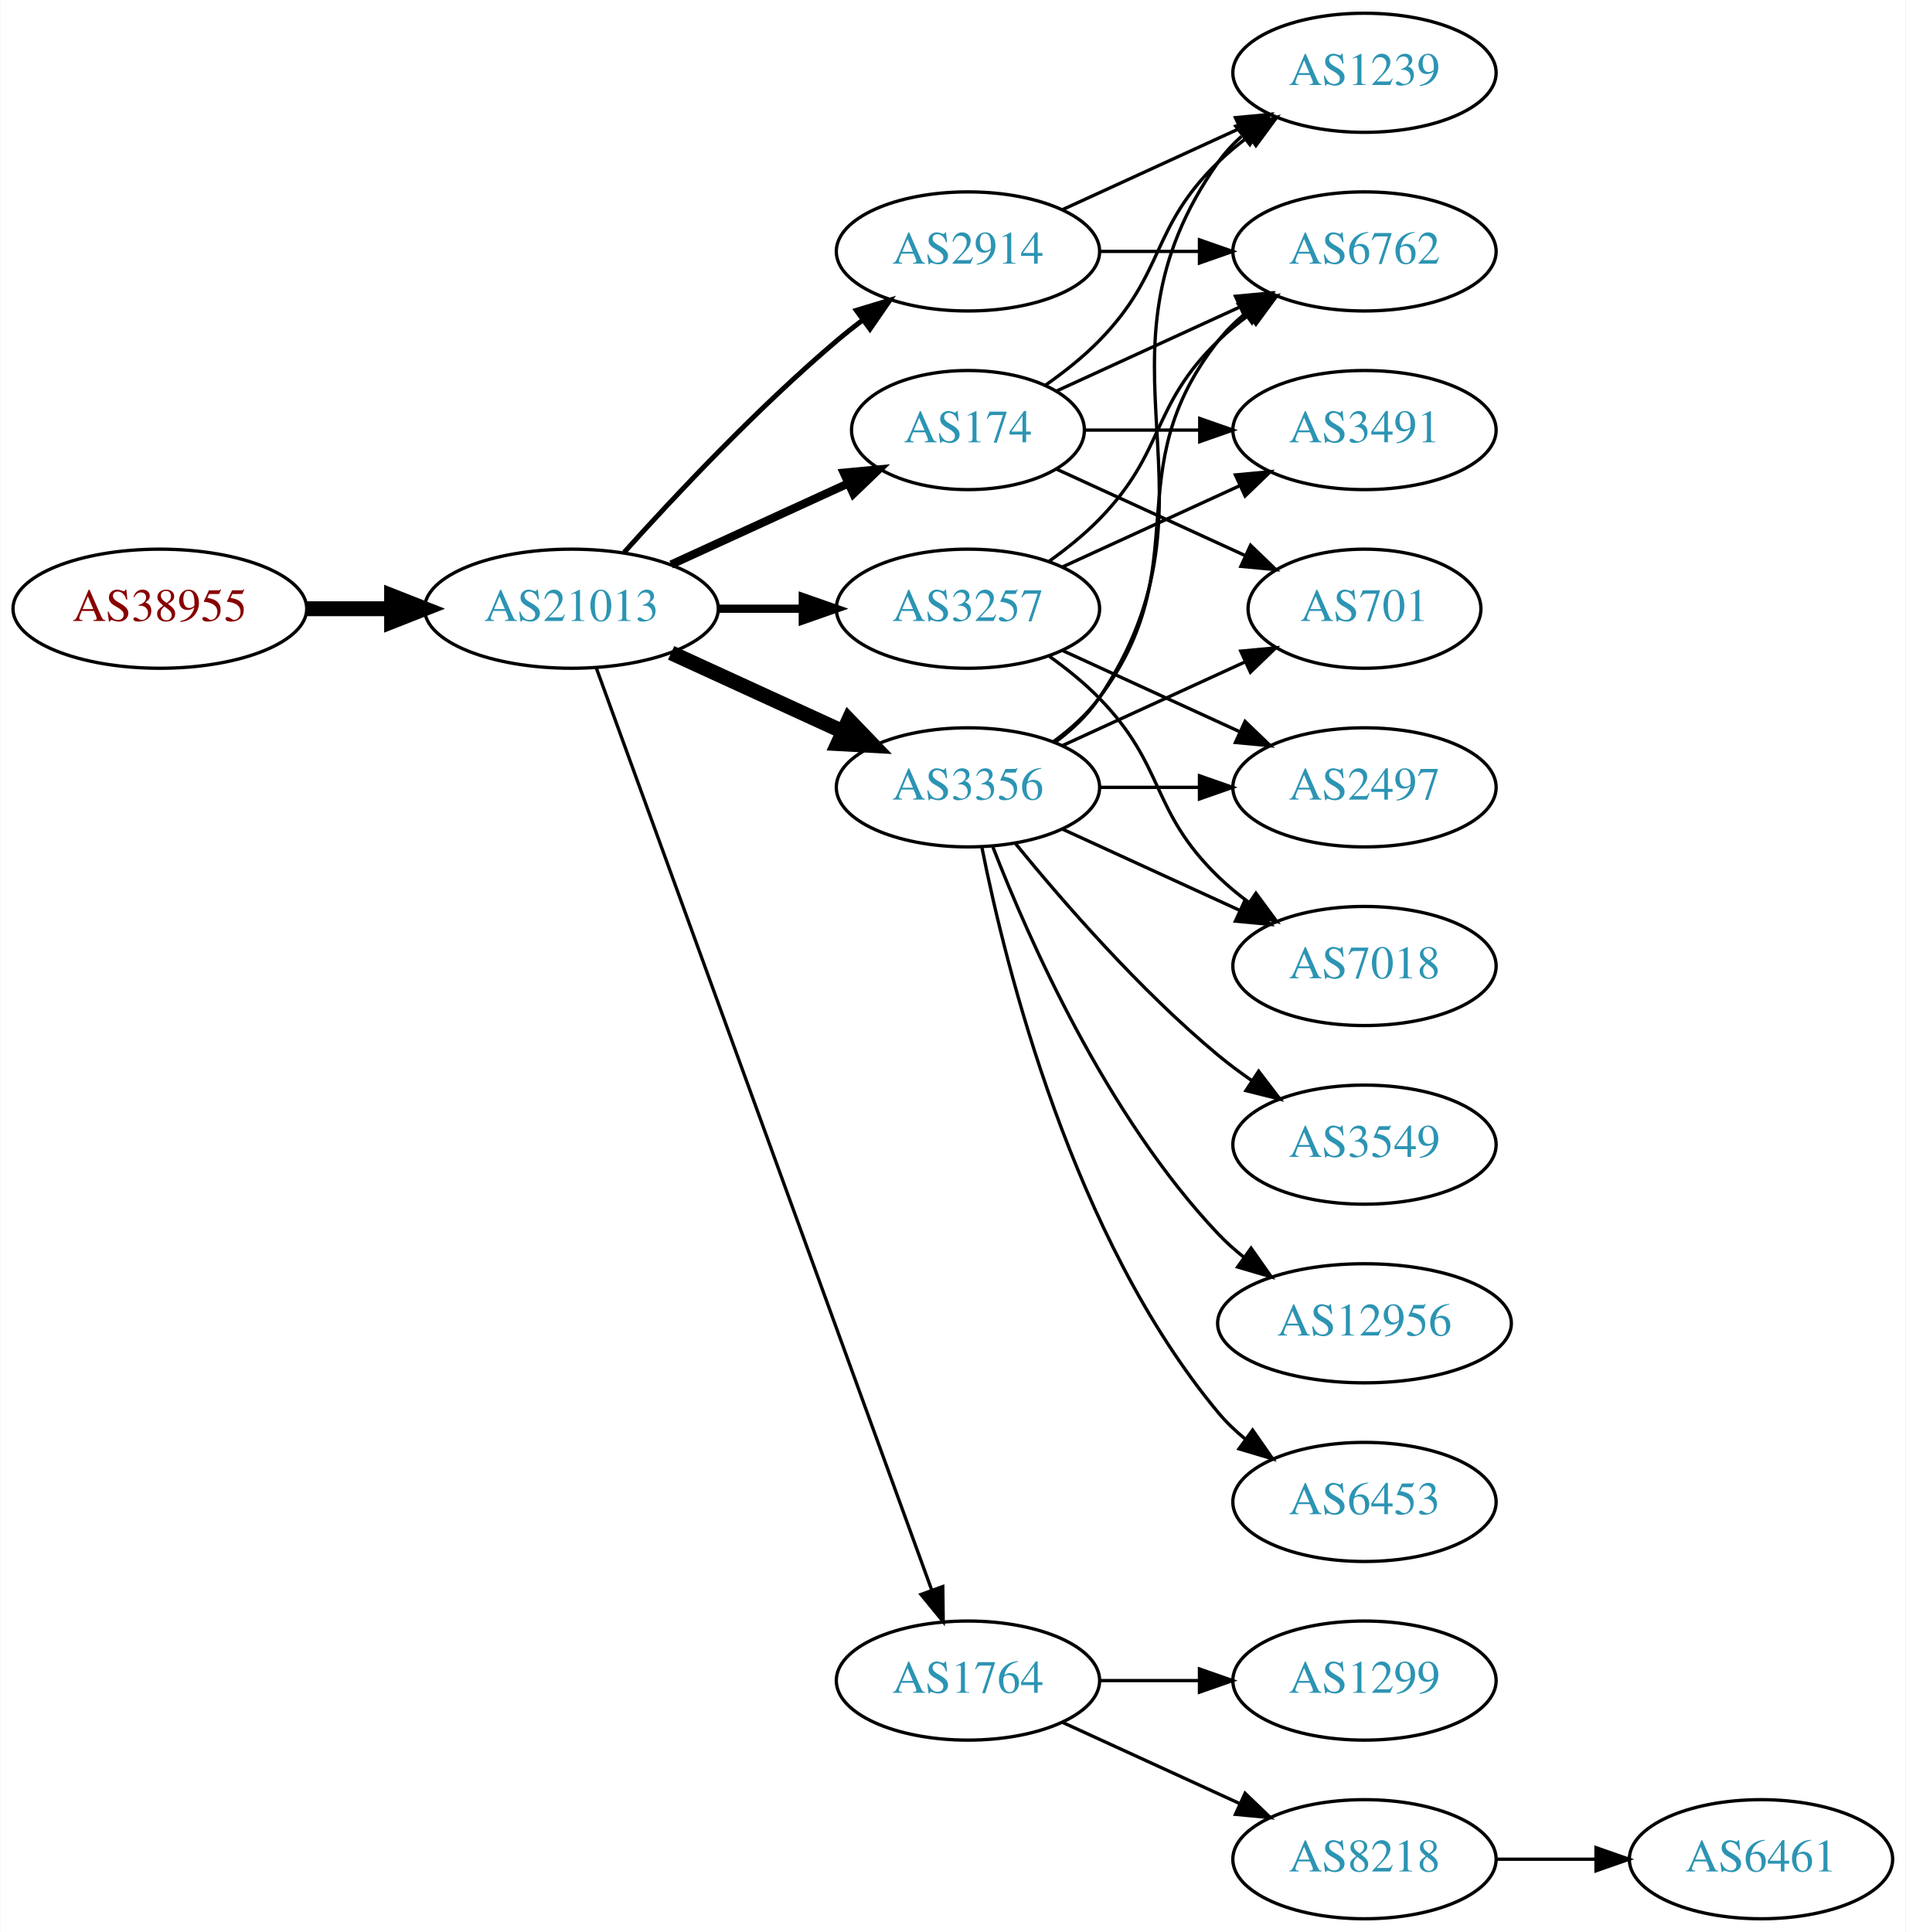
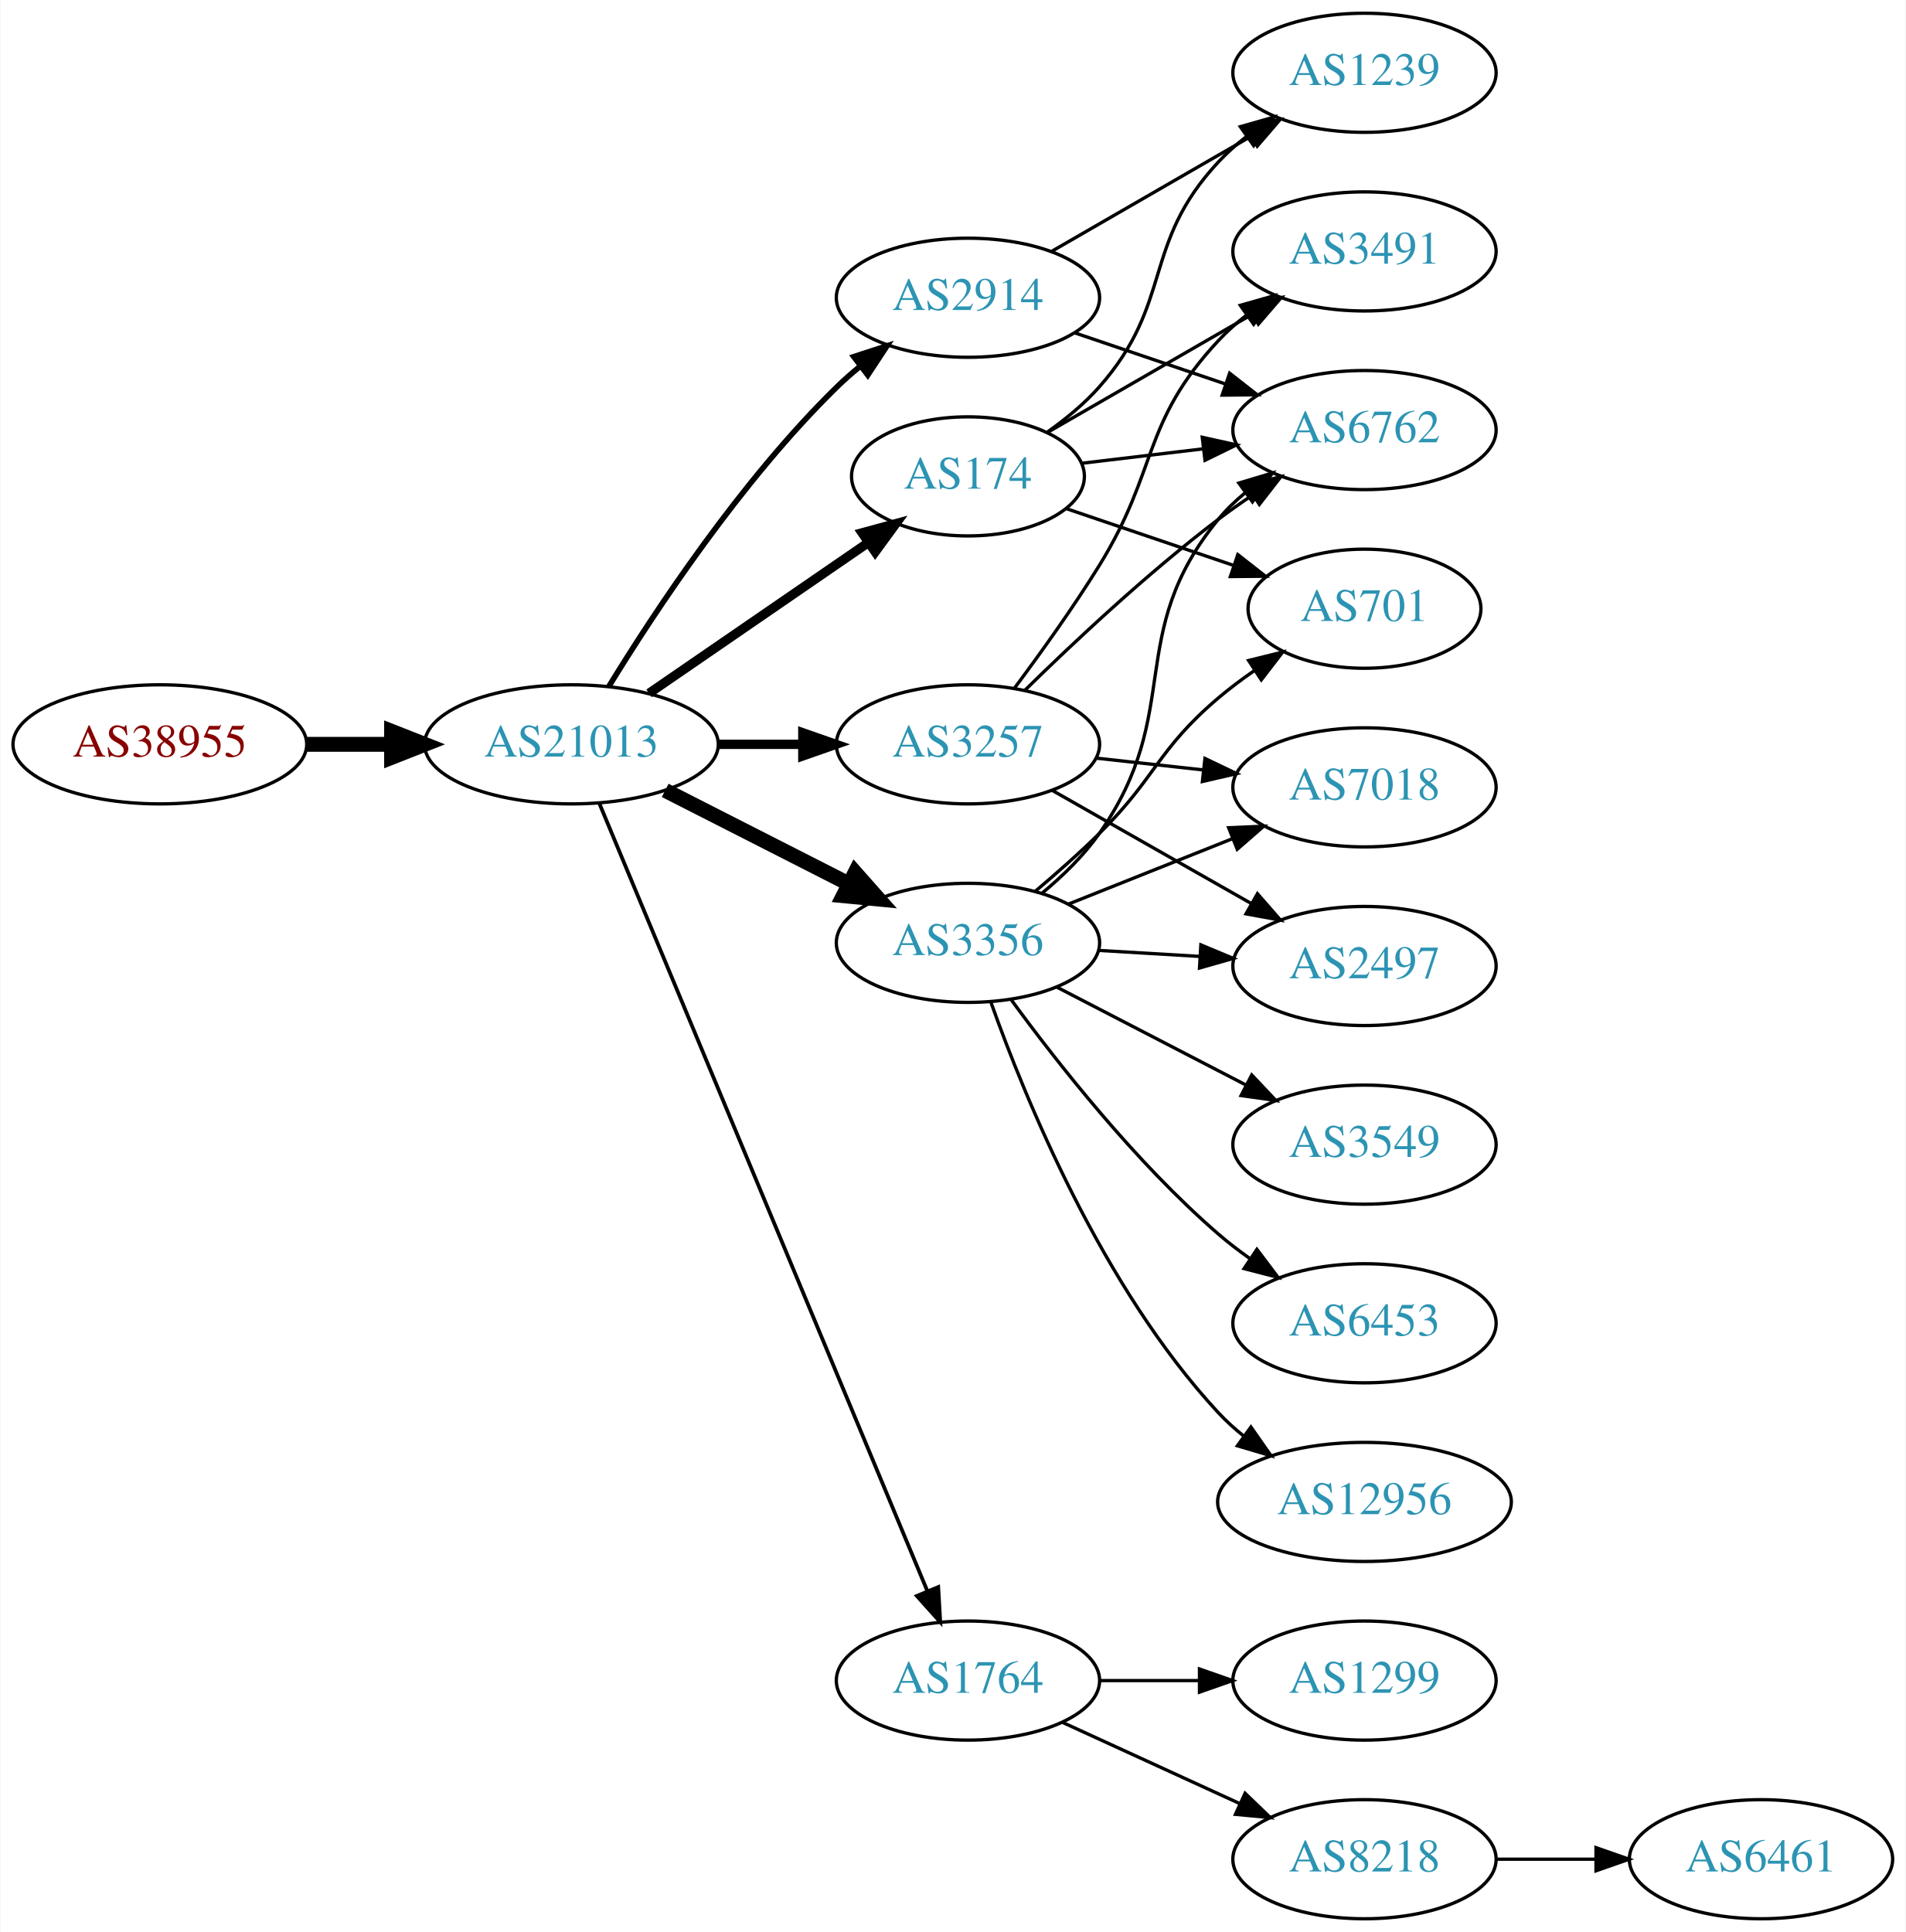
<svg xmlns="http://www.w3.org/2000/svg" xmlns:xlink="http://www.w3.org/1999/xlink" width="576pt" height="584pt" viewBox="0.00 0.00 575.76 584.00">
  <g id="graph0" class="graph" transform="scale(1 1) rotate(0) translate(4 580)">
    <polygon fill="white" stroke="none" points="-4,4 -4,-580 571.762,-580 571.762,4 -4,4" />
    <g id="node1" class="node">
      <g id="a_node1">
        <a xlink:href="/asn/38955" xlink:title="AS38955 ~ World4You Internet Services GmbH [AT]">
-           <ellipse fill="#ffffff" stroke="black" cx="44.196" cy="-396" rx="44.393" ry="18" />
-           <text text-anchor="middle" x="44.196" y="-392.3" font-family="Times,serif" font-size="14.00" fill="#880000">AS38955</text>
+           <ellipse fill="#ffffff" stroke="black" cx="44.196" cy="-355" rx="44.393" ry="18" />
+           <text text-anchor="middle" x="44.196" y="-351.3" font-family="Times,serif" font-size="14.00" fill="#880000">AS38955</text>
        </a>
      </g>
    </g>
    <g id="node2" class="node">
      <g id="a_node2">
        <a xlink:href="/asn/21013" xlink:title="AS21013 ~ Wels, AT [AT]">
-           <ellipse fill="#ffffff" stroke="black" cx="168.588" cy="-396" rx="44.393" ry="18" />
-           <text text-anchor="middle" x="168.588" y="-392.3" font-family="Times,serif" font-size="14.00" fill="#2c94b3">AS21013</text>
+           <ellipse fill="#ffffff" stroke="black" cx="168.588" cy="-355" rx="44.393" ry="18" />
+           <text text-anchor="middle" x="168.588" y="-351.3" font-family="Times,serif" font-size="14.00" fill="#2c94b3">AS21013</text>
        </a>
      </g>
    </g>
    <g id="edge1" class="edge">
-       <path fill="none" stroke="black" stroke-width="4.5" d="M88.692,-396C96.898,-396 105.569,-396 114.041,-396" />
-       <polygon fill="black" stroke="black" stroke-width="4.5" points="114.233,-399.938 124.233,-396 114.233,-392.063 114.233,-399.938" />
+       <path fill="none" stroke="black" stroke-width="4.5" d="M88.692,-355C96.898,-355 105.569,-355 114.041,-355" />
+       <polygon fill="black" stroke="black" stroke-width="4.5" points="114.233,-358.938 124.233,-355 114.233,-351.063 114.233,-358.938" />
    </g>
    <g id="node3" class="node">
      <g id="a_node3">
-         <a xlink:href="/asn/3356" xlink:title="AS3356 ~ Level 3 Parent, LLC [US]">
-           <ellipse fill="#ffffff" stroke="black" cx="288.431" cy="-342" rx="39.794" ry="18" />
-           <text text-anchor="middle" x="288.431" y="-338.3" font-family="Times,serif" font-size="14.00" fill="#2c94b3">AS3356</text>
+         <a xlink:href="/asn/174" xlink:title="AS174 ~ Cogent Communications [US]">
+           <ellipse fill="#ffffff" stroke="black" cx="288.431" cy="-436" rx="35.194" ry="18" />
+           <text text-anchor="middle" x="288.431" y="-432.3" font-family="Times,serif" font-size="14.00" fill="#2c94b3">AS174</text>
        </a>
      </g>
    </g>
    <g id="edge2" class="edge">
-       <path fill="none" stroke="black" stroke-width="4.5" d="M198.718,-382.652C214.329,-375.498 233.727,-366.609 250.399,-358.97" />
-       <polygon fill="black" stroke="black" stroke-width="4.5" points="252.4,-362.384 259.851,-354.638 249.119,-355.225 252.4,-362.384" />
+       <path fill="none" stroke="black" stroke-width="2.812" d="M192.031,-370.426C210.846,-383.359 237.843,-401.915 258.319,-415.99" />
+       <polygon fill="black" stroke="black" stroke-width="2.812" points="256.429,-418.937 266.652,-421.718 260.394,-413.169 256.429,-418.937" />
    </g>
    <g id="node4" class="node">
      <g id="a_node4">
+         <a xlink:href="/asn/2914" xlink:title="AS2914 ~ NTT America, Inc. [US]">
+           <ellipse fill="#ffffff" stroke="black" cx="288.431" cy="-490" rx="39.794" ry="18" />
+           <text text-anchor="middle" x="288.431" y="-486.3" font-family="Times,serif" font-size="14.00" fill="#2c94b3">AS2914</text>
+         </a>
+       </g>
+     </g>
+     <g id="edge3" class="edge">
+       <path fill="none" stroke="black" stroke-width="1.688" d="M179.854,-372.44C193.662,-394.991 219.851,-434.722 248.784,-463 250.924,-465.092 253.242,-467.137 255.642,-469.106" />
+       <polygon fill="black" stroke="black" stroke-width="1.688" points="253.908,-472.185 263.983,-475.464 258.152,-466.618 253.908,-472.185" />
+     </g>
+     <g id="node5" class="node">
+       <g id="a_node5">
        <a xlink:href="/asn/1764" xlink:title="AS1764 ~ NEXTLAYER-AS [AT]">
          <ellipse fill="#ffffff" stroke="black" cx="288.431" cy="-72" rx="39.794" ry="18" />
          <text text-anchor="middle" x="288.431" y="-68.3" font-family="Times,serif" font-size="14.00" fill="#2c94b3">AS1764</text>
        </a>
      </g>
    </g>
-     <g id="edge3" class="edge">
-       <path fill="none" stroke="black" d="M176.092,-378.119C195.649,-324.349 254.016,-163.871 277.491,-99.33" />
-       <polygon fill="black" stroke="black" points="280.818,-100.42 280.947,-89.826 274.24,-98.027 280.818,-100.42" />
-     </g>
-     <g id="node5" class="node">
-       <g id="a_node5">
-         <a xlink:href="/asn/2914" xlink:title="AS2914 ~ NTT America, Inc. [US]">
-           <ellipse fill="#ffffff" stroke="black" cx="288.431" cy="-504" rx="39.794" ry="18" />
-           <text text-anchor="middle" x="288.431" y="-500.3" font-family="Times,serif" font-size="14.00" fill="#2c94b3">AS2914</text>
-         </a>
-       </g>
-     </g>
    <g id="edge4" class="edge">
-       <path fill="none" stroke="black" stroke-width="1.5" d="M184.521,-413.044C199.847,-430.097 224.782,-456.65 248.784,-477 251.281,-479.117 253.942,-481.232 256.653,-483.293" />
-       <polygon fill="black" stroke="black" stroke-width="1.5" points="254.69,-486.194 264.83,-489.266 258.819,-480.541 254.69,-486.194" />
+       <path fill="none" stroke="black" stroke-width="1.125" d="M176.96,-337.297C196.924,-289.353 252.144,-156.741 276.1,-99.212" />
+       <polygon fill="black" stroke="black" stroke-width="1.125" points="279.449,-100.273 280.062,-89.696 272.987,-97.582 279.449,-100.273" />
    </g>
    <g id="node6" class="node">
      <g id="a_node6">
-         <a xlink:href="/asn/174" xlink:title="AS174 ~ Cogent Communications [US]">
-           <ellipse fill="#ffffff" stroke="black" cx="288.431" cy="-450" rx="35.194" ry="18" />
-           <text text-anchor="middle" x="288.431" y="-446.3" font-family="Times,serif" font-size="14.00" fill="#2c94b3">AS174</text>
+         <a xlink:href="/asn/3356" xlink:title="AS3356 ~ Level 3 Parent, LLC [US]">
+           <ellipse fill="#ffffff" stroke="black" cx="288.431" cy="-295" rx="39.794" ry="18" />
+           <text text-anchor="middle" x="288.431" y="-291.3" font-family="Times,serif" font-size="14.00" fill="#2c94b3">AS3356</text>
        </a>
      </g>
    </g>
    <g id="edge5" class="edge">
-       <path fill="none" stroke="black" stroke-width="2.5" d="M198.718,-409.348C214.935,-416.78 235.238,-426.083 252.327,-433.914" />
-       <polygon fill="black" stroke="black" stroke-width="2.5" points="250.895,-437.108 261.444,-438.092 253.811,-430.744 250.895,-437.108" />
+       <path fill="none" stroke="black" stroke-width="4.5" d="M196.92,-341.084C213.479,-332.653 234.764,-321.815 252.533,-312.768" />
+       <polygon fill="black" stroke="black" stroke-width="4.5" points="254.336,-316.269 261.46,-308.223 250.762,-309.251 254.336,-316.269" />
    </g>
    <g id="node7" class="node">
      <g id="a_node7">
        <a xlink:href="/asn/3257" xlink:title="AS3257 ~ GTT [DE]">
-           <ellipse fill="#ffffff" stroke="black" cx="288.431" cy="-396" rx="39.794" ry="18" />
-           <text text-anchor="middle" x="288.431" y="-392.3" font-family="Times,serif" font-size="14.00" fill="#2c94b3">AS3257</text>
+           <ellipse fill="#ffffff" stroke="black" cx="288.431" cy="-355" rx="39.794" ry="18" />
+           <text text-anchor="middle" x="288.431" y="-351.3" font-family="Times,serif" font-size="14.00" fill="#2c94b3">AS3257</text>
        </a>
      </g>
    </g>
    <g id="edge6" class="edge">
-       <path fill="none" stroke="black" stroke-width="2.5" d="M212.799,-396C221.112,-396 229.875,-396 238.357,-396" />
-       <polygon fill="black" stroke="black" stroke-width="2.5" points="238.516,-399.5 248.516,-396 238.516,-392.5 238.516,-399.5" />
-     </g>
-     <g id="node8" class="node">
-       <g id="a_node8">
+       <path fill="none" stroke="black" stroke-width="2.812" d="M212.799,-355C221.112,-355 229.875,-355 238.357,-355" />
+       <polygon fill="black" stroke="black" stroke-width="2.812" points="238.516,-358.5 248.516,-355 238.516,-351.5 238.516,-358.5" />
+     </g>
+     <g id="node11" class="node">
+       <g id="a_node11">
+         <a xlink:href="/asn/3491" xlink:title="AS3491 ~ PCCW Global, Inc. [US]">
+           <ellipse fill="#ffffff" stroke="black" cx="408.273" cy="-504" rx="39.794" ry="18" />
+           <text text-anchor="middle" x="408.273" y="-500.3" font-family="Times,serif" font-size="14.00" fill="#2c94b3">AS3491</text>
+         </a>
+       </g>
+     </g>
+     <g id="edge21" class="edge">
+       <path fill="none" stroke="black" d="M312.432,-449.273C330.09,-459.462 354.708,-473.667 374.437,-485.052" />
+       <polygon fill="black" stroke="black" points="372.704,-488.093 383.115,-490.06 376.203,-482.03 372.704,-488.093" />
+     </g>
+     <g id="node13" class="node">
+       <g id="a_node13">
+         <a xlink:href="/asn/6762" xlink:title="AS6762 ~ TELECOM ITALIA SPARKLE S.p.A. [IT]">
+           <ellipse fill="#ffffff" stroke="black" cx="408.273" cy="-450" rx="39.794" ry="18" />
+           <text text-anchor="middle" x="408.273" y="-446.3" font-family="Times,serif" font-size="14.00" fill="#2c94b3">AS6762</text>
+         </a>
+       </g>
+     </g>
+     <g id="edge22" class="edge">
+       <path fill="none" stroke="black" d="M322.885,-439.974C334.261,-441.326 347.206,-442.864 359.482,-444.322" />
+       <polygon fill="black" stroke="black" points="359.244,-447.819 369.587,-445.523 360.07,-440.867 359.244,-447.819" />
+     </g>
+     <g id="node18" class="node">
+       <g id="a_node18">
        <a xlink:href="/asn/701" xlink:title="AS701 ~ UUNET [US]">
          <ellipse fill="#ffffff" stroke="black" cx="408.273" cy="-396" rx="35.194" ry="18" />
          <text text-anchor="middle" x="408.273" y="-392.3" font-family="Times,serif" font-size="14.00" fill="#2c94b3">AS701</text>
        </a>
      </g>
    </g>
+     <g id="edge23" class="edge">
+       <path fill="none" stroke="black" d="M318.258,-426.215C333.381,-421.082 352.119,-414.721 368.496,-409.162" />
+       <polygon fill="black" stroke="black" points="369.991,-412.351 378.335,-405.823 367.741,-405.723 369.991,-412.351" />
+     </g>
+     <g id="node19" class="node">
+       <g id="a_node19">
+         <a xlink:href="/asn/1239" xlink:title="AS1239 ~ Sprint [US]">
+           <ellipse fill="#ffffff" stroke="black" cx="408.273" cy="-558" rx="39.794" ry="18" />
+           <text text-anchor="middle" x="408.273" y="-554.3" font-family="Times,serif" font-size="14.00" fill="#2c94b3">AS1239</text>
+         </a>
+       </g>
+     </g>
+     <g id="edge24" class="edge">
+       <path fill="none" stroke="black" d="M312.561,-449.495C318.069,-453.395 323.632,-457.972 328.077,-463 350.727,-488.62 340.78,-505.968 364.077,-531 366.638,-533.751 369.539,-536.333 372.597,-538.726" />
+       <polygon fill="black" stroke="black" points="370.742,-541.701 380.931,-544.606 374.777,-535.981 370.742,-541.701" />
+     </g>
+     <g id="edge25" class="edge">
+       <path fill="none" stroke="black" d="M320.701,-479.386C334.685,-474.639 351.355,-468.981 366.317,-463.902" />
+       <polygon fill="black" stroke="black" points="367.513,-467.192 375.857,-460.664 365.263,-460.564 367.513,-467.192" />
+     </g>
+     <g id="edge26" class="edge">
+       <path fill="none" stroke="black" d="M313.562,-503.925C331.002,-513.988 354.775,-527.707 374.013,-538.808" />
+       <polygon fill="black" stroke="black" points="372.358,-541.893 382.769,-543.86 375.857,-535.83 372.358,-541.893" />
+     </g>
+     <g id="node8" class="node">
+       <g id="a_node8">
+         <a xlink:href="/asn/8218" xlink:title="AS8218 ~ legacy Neotelecoms [FR]">
+           <ellipse fill="#ffffff" stroke="black" cx="408.273" cy="-18" rx="39.794" ry="18" />
+           <text text-anchor="middle" x="408.273" y="-14.3" font-family="Times,serif" font-size="14.00" fill="#2c94b3">AS8218</text>
+         </a>
+       </g>
+     </g>
    <g id="edge7" class="edge">
-       <path fill="none" stroke="black" d="M317.06,-354.661C333.476,-362.183 354.457,-371.798 372.054,-379.861" />
-       <polygon fill="black" stroke="black" points="370.883,-383.174 381.432,-384.158 373.799,-376.811 370.883,-383.174" />
+       <path fill="none" stroke="black" d="M317.06,-59.339C333.017,-52.027 353.287,-42.739 370.57,-34.819" />
+       <polygon fill="black" stroke="black" points="372.185,-37.929 379.818,-30.581 369.269,-31.565 372.185,-37.929" />
    </g>
    <g id="node9" class="node">
      <g id="a_node9">
+         <a xlink:href="/asn/1299" xlink:title="AS1299 ~ Telia Carrier [EU]">
+           <ellipse fill="#ffffff" stroke="black" cx="408.273" cy="-72" rx="39.794" ry="18" />
+           <text text-anchor="middle" x="408.273" y="-68.3" font-family="Times,serif" font-size="14.00" fill="#2c94b3">AS1299</text>
+         </a>
+       </g>
+     </g>
+     <g id="edge8" class="edge">
+       <path fill="none" stroke="black" d="M328.343,-72C337.897,-72 348.246,-72 358.209,-72" />
+       <polygon fill="black" stroke="black" points="358.402,-75.5 368.402,-72 358.402,-68.5 358.402,-75.5" />
+     </g>
+     <g id="node12" class="node">
+       <g id="a_node12">
+         <a xlink:href="/asn/2497" xlink:title="AS2497 ~ Internet Initiative Japan Inc. [JP]">
+           <ellipse fill="#ffffff" stroke="black" cx="408.273" cy="-288" rx="39.794" ry="18" />
+           <text text-anchor="middle" x="408.273" y="-284.3" font-family="Times,serif" font-size="14.00" fill="#2c94b3">AS2497</text>
+         </a>
+       </g>
+     </g>
+     <g id="edge18" class="edge">
+       <path fill="none" stroke="black" d="M328.017,-292.708C337.784,-292.128 348.4,-291.497 358.594,-290.892" />
+       <polygon fill="black" stroke="black" points="358.826,-294.384 368.601,-290.297 358.411,-287.396 358.826,-294.384" />
+     </g>
+     <g id="edge19" class="edge">
+       <path fill="none" stroke="black" d="M310.94,-310.104C317.102,-315.233 323.407,-321.362 328.077,-328 354.059,-364.928 335.434,-388.096 364.077,-423 366.462,-425.906 369.245,-428.59 372.229,-431.048" />
+       <polygon fill="black" stroke="black" points="370.31,-433.98 380.46,-437.017 374.419,-428.313 370.31,-433.98" />
+     </g>
+     <g id="node14" class="node">
+       <g id="a_node14">
+         <a xlink:href="/asn/7018" xlink:title="AS7018 ~ AT&amp;T Services, Inc. [US]">
+           <ellipse fill="#ffffff" stroke="black" cx="408.273" cy="-342" rx="39.794" ry="18" />
+           <text text-anchor="middle" x="408.273" y="-338.3" font-family="Times,serif" font-size="14.00" fill="#2c94b3">AS7018</text>
+         </a>
+       </g>
+     </g>
+     <g id="edge16" class="edge">
+       <path fill="none" stroke="black" d="M318.863,-306.739C333.768,-312.683 352.063,-319.98 368.137,-326.391" />
+       <polygon fill="black" stroke="black" points="367.222,-329.794 377.807,-330.248 369.816,-323.292 367.222,-329.794" />
+     </g>
+     <g id="node15" class="node">
+       <g id="a_node15">
        <a xlink:href="/asn/3549" xlink:title="AS3549 ~ Level 3 Parent, LLC [US]">
          <ellipse fill="#ffffff" stroke="black" cx="408.273" cy="-234" rx="39.794" ry="18" />
          <text text-anchor="middle" x="408.273" y="-230.3" font-family="Times,serif" font-size="14.00" fill="#2c94b3">AS3549</text>
        </a>
      </g>
    </g>
-     <g id="edge8" class="edge">
-       <path fill="none" stroke="black" d="M302.85,-324.935C316.964,-307.625 340.379,-280.655 364.077,-261 367.294,-258.332 370.794,-255.73 374.365,-253.259" />
-       <polygon fill="black" stroke="black" points="376.288,-256.183 382.721,-247.764 372.442,-250.334 376.288,-256.183" />
+     <g id="edge14" class="edge">
+       <path fill="none" stroke="black" d="M315.292,-281.613C332.1,-272.913 354.215,-261.465 372.548,-251.975" />
+       <polygon fill="black" stroke="black" points="374.201,-255.061 381.473,-247.355 370.983,-248.844 374.201,-255.061" />
+     </g>
+     <g id="node16" class="node">
+       <g id="a_node16">
+         <a xlink:href="/asn/6453" xlink:title="AS6453 ~ TATA COMMUNICATIONS (AMERICA) INC [US]">
+           <ellipse fill="#ffffff" stroke="black" cx="408.273" cy="-180" rx="39.794" ry="18" />
+           <text text-anchor="middle" x="408.273" y="-176.3" font-family="Times,serif" font-size="14.00" fill="#2c94b3">AS6453</text>
+         </a>
+       </g>
+     </g>
+     <g id="edge15" class="edge">
+       <path fill="none" stroke="black" d="M301.543,-277.743C315.291,-258.929 339.073,-228.622 364.077,-207 367.077,-204.406 370.351,-201.892 373.712,-199.51" />
+       <polygon fill="black" stroke="black" points="375.76,-202.351 382.136,-193.89 371.875,-196.528 375.76,-202.351" />
+     </g>
+     <g id="node17" class="node">
+       <g id="a_node17">
+         <a xlink:href="/asn/12956" xlink:title="AS12956 ~ TELXIUS [ES]">
+           <ellipse fill="#ffffff" stroke="black" cx="408.273" cy="-126" rx="44.393" ry="18" />
+           <text text-anchor="middle" x="408.273" y="-122.3" font-family="Times,serif" font-size="14.00" fill="#2c94b3">AS12956</text>
+         </a>
+       </g>
+     </g>
+     <g id="edge17" class="edge">
+       <path fill="none" stroke="black" d="M295.383,-277.006C305.653,-248.107 329.029,-190.768 364.077,-153 366.435,-150.46 369.083,-148.064 371.877,-145.829" />
+       <polygon fill="black" stroke="black" points="373.949,-148.65 380.019,-139.967 369.859,-142.97 373.949,-148.65" />
+     </g>
+     <g id="edge20" class="edge">
+       <path fill="none" stroke="black" d="M308.783,-310.589C315.105,-315.925 322.047,-322.052 328.077,-328 345.342,-345.028 345.6,-353.296 364.077,-369 367.506,-371.914 371.277,-374.736 375.12,-377.387" />
+       <polygon fill="black" stroke="black" points="373.256,-380.35 383.542,-382.89 377.085,-374.49 373.256,-380.35" />
+     </g>
+     <g id="edge10" class="edge">
+       <path fill="none" stroke="black" d="M302.571,-372.105C310.35,-382.529 320.192,-396.255 328.077,-409 346.069,-438.081 340.78,-451.968 364.077,-477 366.638,-479.751 369.539,-482.333 372.597,-484.726" />
+       <polygon fill="black" stroke="black" points="370.742,-487.701 380.931,-490.606 374.777,-481.981 370.742,-487.701" />
+     </g>
+     <g id="edge11" class="edge">
+       <path fill="none" stroke="black" d="M313.848,-341.118C331.307,-331.191 355.008,-317.716 374.169,-306.822" />
+       <polygon fill="black" stroke="black" points="375.924,-309.85 382.888,-301.865 372.464,-303.765 375.924,-309.85" />
+     </g>
+     <g id="edge12" class="edge">
+       <path fill="none" stroke="black" d="M305.579,-371.296C320.216,-385.671 342.705,-406.795 364.077,-423 367.407,-425.525 370.979,-428.037 374.591,-430.456" />
+       <polygon fill="black" stroke="black" points="372.697,-433.399 382.994,-435.892 376.498,-427.522 372.697,-433.399" />
+     </g>
+     <g id="edge13" class="edge">
+       <path fill="none" stroke="black" d="M327.041,-350.851C337.352,-349.713 348.669,-348.465 359.47,-347.274" />
+       <polygon fill="black" stroke="black" points="360.06,-350.73 369.616,-346.154 359.293,-343.772 360.06,-350.73" />
    </g>
    <g id="node10" class="node">
      <g id="a_node10">
-         <a xlink:href="/asn/12956" xlink:title="AS12956 ~ TELXIUS [ES]">
-           <ellipse fill="#ffffff" stroke="black" cx="408.273" cy="-180" rx="44.393" ry="18" />
-           <text text-anchor="middle" x="408.273" y="-176.3" font-family="Times,serif" font-size="14.00" fill="#2c94b3">AS12956</text>
-         </a>
-       </g>
-     </g>
-     <g id="edge9" class="edge">
-       <path fill="none" stroke="black" d="M295.954,-324.006C306.704,-296.272 330.362,-242.571 364.077,-207 366.461,-204.485 369.128,-202.107 371.934,-199.883" />
-       <polygon fill="black" stroke="black" points="374.003,-202.707 380.096,-194.039 369.928,-197.015 374.003,-202.707" />
-     </g>
-     <g id="node11" class="node">
-       <g id="a_node11">
-         <a xlink:href="/asn/2497" xlink:title="AS2497 ~ Internet Initiative Japan Inc. [JP]">
-           <ellipse fill="#ffffff" stroke="black" cx="408.273" cy="-342" rx="39.794" ry="18" />
-           <text text-anchor="middle" x="408.273" y="-338.3" font-family="Times,serif" font-size="14.00" fill="#2c94b3">AS2497</text>
-         </a>
-       </g>
-     </g>
-     <g id="edge10" class="edge">
-       <path fill="none" stroke="black" d="M328.343,-342C337.897,-342 348.246,-342 358.209,-342" />
-       <polygon fill="black" stroke="black" points="358.402,-345.5 368.402,-342 358.402,-338.5 358.402,-345.5" />
-     </g>
-     <g id="node12" class="node">
-       <g id="a_node12">
-         <a xlink:href="/asn/7018" xlink:title="AS7018 ~ AT&amp;T Services, Inc. [US]">
-           <ellipse fill="#ffffff" stroke="black" cx="408.273" cy="-288" rx="39.794" ry="18" />
-           <text text-anchor="middle" x="408.273" y="-284.3" font-family="Times,serif" font-size="14.00" fill="#2c94b3">AS7018</text>
-         </a>
-       </g>
-     </g>
-     <g id="edge11" class="edge">
-       <path fill="none" stroke="black" d="M317.06,-329.339C333.017,-322.027 353.287,-312.739 370.57,-304.819" />
-       <polygon fill="black" stroke="black" points="372.185,-307.929 379.818,-300.581 369.269,-301.565 372.185,-307.929" />
-     </g>
-     <g id="node13" class="node">
-       <g id="a_node13">
-         <a xlink:href="/asn/6762" xlink:title="AS6762 ~ TELECOM ITALIA SPARKLE S.p.A. [IT]">
-           <ellipse fill="#ffffff" stroke="black" cx="408.273" cy="-504" rx="39.794" ry="18" />
-           <text text-anchor="middle" x="408.273" y="-500.3" font-family="Times,serif" font-size="14.00" fill="#2c94b3">AS6762</text>
-         </a>
-       </g>
-     </g>
-     <g id="edge12" class="edge">
-       <path fill="none" stroke="black" d="M314.362,-355.882C319.438,-359.611 324.356,-364.016 328.077,-369 358.349,-409.542 332.779,-437.246 364.077,-477 366.402,-479.953 369.146,-482.67 372.105,-485.147" />
-       <polygon fill="black" stroke="black" points="370.165,-488.064 380.302,-491.145 374.298,-482.415 370.165,-488.064" />
-     </g>
-     <g id="node14" class="node">
-       <g id="a_node14">
-         <a xlink:href="/asn/6453" xlink:title="AS6453 ~ TATA COMMUNICATIONS (AMERICA) INC [US]">
-           <ellipse fill="#ffffff" stroke="black" cx="408.273" cy="-126" rx="39.794" ry="18" />
-           <text text-anchor="middle" x="408.273" y="-122.3" font-family="Times,serif" font-size="14.00" fill="#2c94b3">AS6453</text>
-         </a>
-       </g>
-     </g>
-     <g id="edge13" class="edge">
-       <path fill="none" stroke="black" d="M292.629,-323.927C299.793,-287.859 320.067,-205.875 364.077,-153 366.482,-150.111 369.278,-147.437 372.271,-144.987" />
-       <polygon fill="black" stroke="black" points="374.461,-147.723 380.514,-139.027 370.359,-142.05 374.461,-147.723" />
-     </g>
-     <g id="node15" class="node">
-       <g id="a_node15">
-         <a xlink:href="/asn/1239" xlink:title="AS1239 ~ Sprint [US]">
-           <ellipse fill="#ffffff" stroke="black" cx="408.273" cy="-558" rx="39.794" ry="18" />
-           <text text-anchor="middle" x="408.273" y="-554.3" font-family="Times,serif" font-size="14.00" fill="#2c94b3">AS1239</text>
-         </a>
-       </g>
-     </g>
-     <g id="edge14" class="edge">
-       <path fill="none" stroke="black" d="M314.75,-355.607C319.806,-359.351 324.617,-363.831 328.077,-369 369.102,-430.294 321.498,-470.775 364.077,-531 366.068,-533.816 368.455,-536.401 371.071,-538.76" />
-       <polygon fill="black" stroke="black" points="369.371,-541.865 379.44,-545.162 373.624,-536.306 369.371,-541.865" />
-     </g>
-     <g id="node16" class="node">
-       <g id="a_node16">
-         <a xlink:href="/asn/8218" xlink:title="AS8218 ~ legacy Neotelecoms [FR]">
-           <ellipse fill="#ffffff" stroke="black" cx="408.273" cy="-18" rx="39.794" ry="18" />
-           <text text-anchor="middle" x="408.273" y="-14.3" font-family="Times,serif" font-size="14.00" fill="#2c94b3">AS8218</text>
-         </a>
-       </g>
-     </g>
-     <g id="edge15" class="edge">
-       <path fill="none" stroke="black" d="M317.06,-59.339C333.017,-52.027 353.287,-42.739 370.57,-34.819" />
-       <polygon fill="black" stroke="black" points="372.185,-37.929 379.818,-30.581 369.269,-31.565 372.185,-37.929" />
-     </g>
-     <g id="node17" class="node">
-       <g id="a_node17">
-         <a xlink:href="/asn/1299" xlink:title="AS1299 ~ Telia Carrier [EU]">
-           <ellipse fill="#ffffff" stroke="black" cx="408.273" cy="-72" rx="39.794" ry="18" />
-           <text text-anchor="middle" x="408.273" y="-68.3" font-family="Times,serif" font-size="14.00" fill="#2c94b3">AS1299</text>
-         </a>
-       </g>
-     </g>
-     <g id="edge16" class="edge">
-       <path fill="none" stroke="black" d="M328.343,-72C337.897,-72 348.246,-72 358.209,-72" />
-       <polygon fill="black" stroke="black" points="358.402,-75.5 368.402,-72 358.402,-68.5 358.402,-75.5" />
-     </g>
-     <g id="edge23" class="edge">
-       <path fill="none" stroke="black" d="M328.343,-504C337.897,-504 348.246,-504 358.209,-504" />
-       <polygon fill="black" stroke="black" points="358.402,-507.5 368.402,-504 358.402,-500.5 358.402,-507.5" />
-     </g>
-     <g id="edge22" class="edge">
-       <path fill="none" stroke="black" d="M317.06,-516.661C333.017,-523.973 353.287,-533.261 370.57,-541.181" />
-       <polygon fill="black" stroke="black" points="369.269,-544.435 379.818,-545.419 372.185,-538.071 369.269,-544.435" />
-     </g>
-     <g id="edge27" class="edge">
-       <path fill="none" stroke="black" d="M315.292,-438.149C332.023,-430.482 354.013,-420.406 372.297,-412.028" />
-       <polygon fill="black" stroke="black" points="373.84,-415.171 381.473,-407.823 370.924,-408.807 373.84,-415.171" />
-     </g>
-     <g id="edge26" class="edge">
-       <path fill="none" stroke="black" d="M315.292,-461.851C331.413,-469.238 352.415,-478.862 370.28,-487.048" />
-       <polygon fill="black" stroke="black" points="369.282,-490.441 379.832,-491.425 372.199,-484.077 369.282,-490.441" />
-     </g>
-     <g id="edge25" class="edge">
-       <path fill="none" stroke="black" d="M311.814,-463.532C317.455,-467.49 323.269,-472.086 328.077,-477 348.25,-497.617 343.384,-510.906 364.077,-531 366.922,-533.763 370.096,-536.386 373.396,-538.834" />
-       <polygon fill="black" stroke="black" points="371.513,-541.786 381.744,-544.538 375.462,-536.006 371.513,-541.786" />
-     </g>
-     <g id="node19" class="node">
-       <g id="a_node19">
-         <a xlink:href="/asn/3491" xlink:title="AS3491 ~ PCCW Global, Inc. [US]">
-           <ellipse fill="#ffffff" stroke="black" cx="408.273" cy="-450" rx="39.794" ry="18" />
-           <text text-anchor="middle" x="408.273" y="-446.3" font-family="Times,serif" font-size="14.00" fill="#2c94b3">AS3491</text>
-         </a>
-       </g>
-     </g>
-     <g id="edge24" class="edge">
-       <path fill="none" stroke="black" d="M323.833,-450C334.657,-450 346.824,-450 358.451,-450" />
-       <polygon fill="black" stroke="black" points="358.482,-453.5 368.482,-450 358.482,-446.5 358.482,-453.5" />
-     </g>
-     <g id="edge19" class="edge">
-       <path fill="none" stroke="black" d="M317.06,-383.339C333.017,-376.027 353.287,-366.739 370.57,-358.819" />
-       <polygon fill="black" stroke="black" points="372.185,-361.929 379.818,-354.581 369.269,-355.565 372.185,-361.929" />
-     </g>
-     <g id="edge20" class="edge">
-       <path fill="none" stroke="black" d="M313.025,-381.611C318.281,-377.852 323.613,-373.563 328.077,-369 348.25,-348.383 343.384,-335.094 364.077,-315 366.922,-312.237 370.096,-309.614 373.396,-307.166" />
-       <polygon fill="black" stroke="black" points="375.462,-309.994 381.744,-301.462 371.513,-304.214 375.462,-309.994" />
-     </g>
-     <g id="edge21" class="edge">
-       <path fill="none" stroke="black" d="M313.025,-410.389C318.281,-414.148 323.613,-418.437 328.077,-423 348.25,-443.617 343.384,-456.906 364.077,-477 366.922,-479.763 370.096,-482.386 373.396,-484.834" />
-       <polygon fill="black" stroke="black" points="371.513,-487.786 381.744,-490.538 375.462,-482.006 371.513,-487.786" />
-     </g>
-     <g id="edge18" class="edge">
-       <path fill="none" stroke="black" d="M317.06,-408.661C333.017,-415.973 353.287,-425.261 370.57,-433.181" />
-       <polygon fill="black" stroke="black" points="369.269,-436.435 379.818,-437.419 372.185,-430.071 369.269,-436.435" />
-     </g>
-     <g id="node18" class="node">
-       <g id="a_node18">
        <a xlink:href="/asn/6461" xlink:title="AS6461 ~ Zayo Bandwidth [US]">
          <ellipse fill="#ffffff" stroke="black" cx="528.116" cy="-18" rx="39.794" ry="18" />
          <text text-anchor="middle" x="528.116" y="-14.3" font-family="Times,serif" font-size="14.00" fill="#2c94b3">AS6461</text>
        </a>
      </g>
    </g>
-     <g id="edge17" class="edge">
+     <g id="edge9" class="edge">
      <path fill="none" stroke="black" d="M448.186,-18C457.739,-18 468.089,-18 478.052,-18" />
      <polygon fill="black" stroke="black" points="478.244,-21.5 488.244,-18 478.244,-14.5 478.244,-21.5" />
    </g>
  </g>
</svg>
